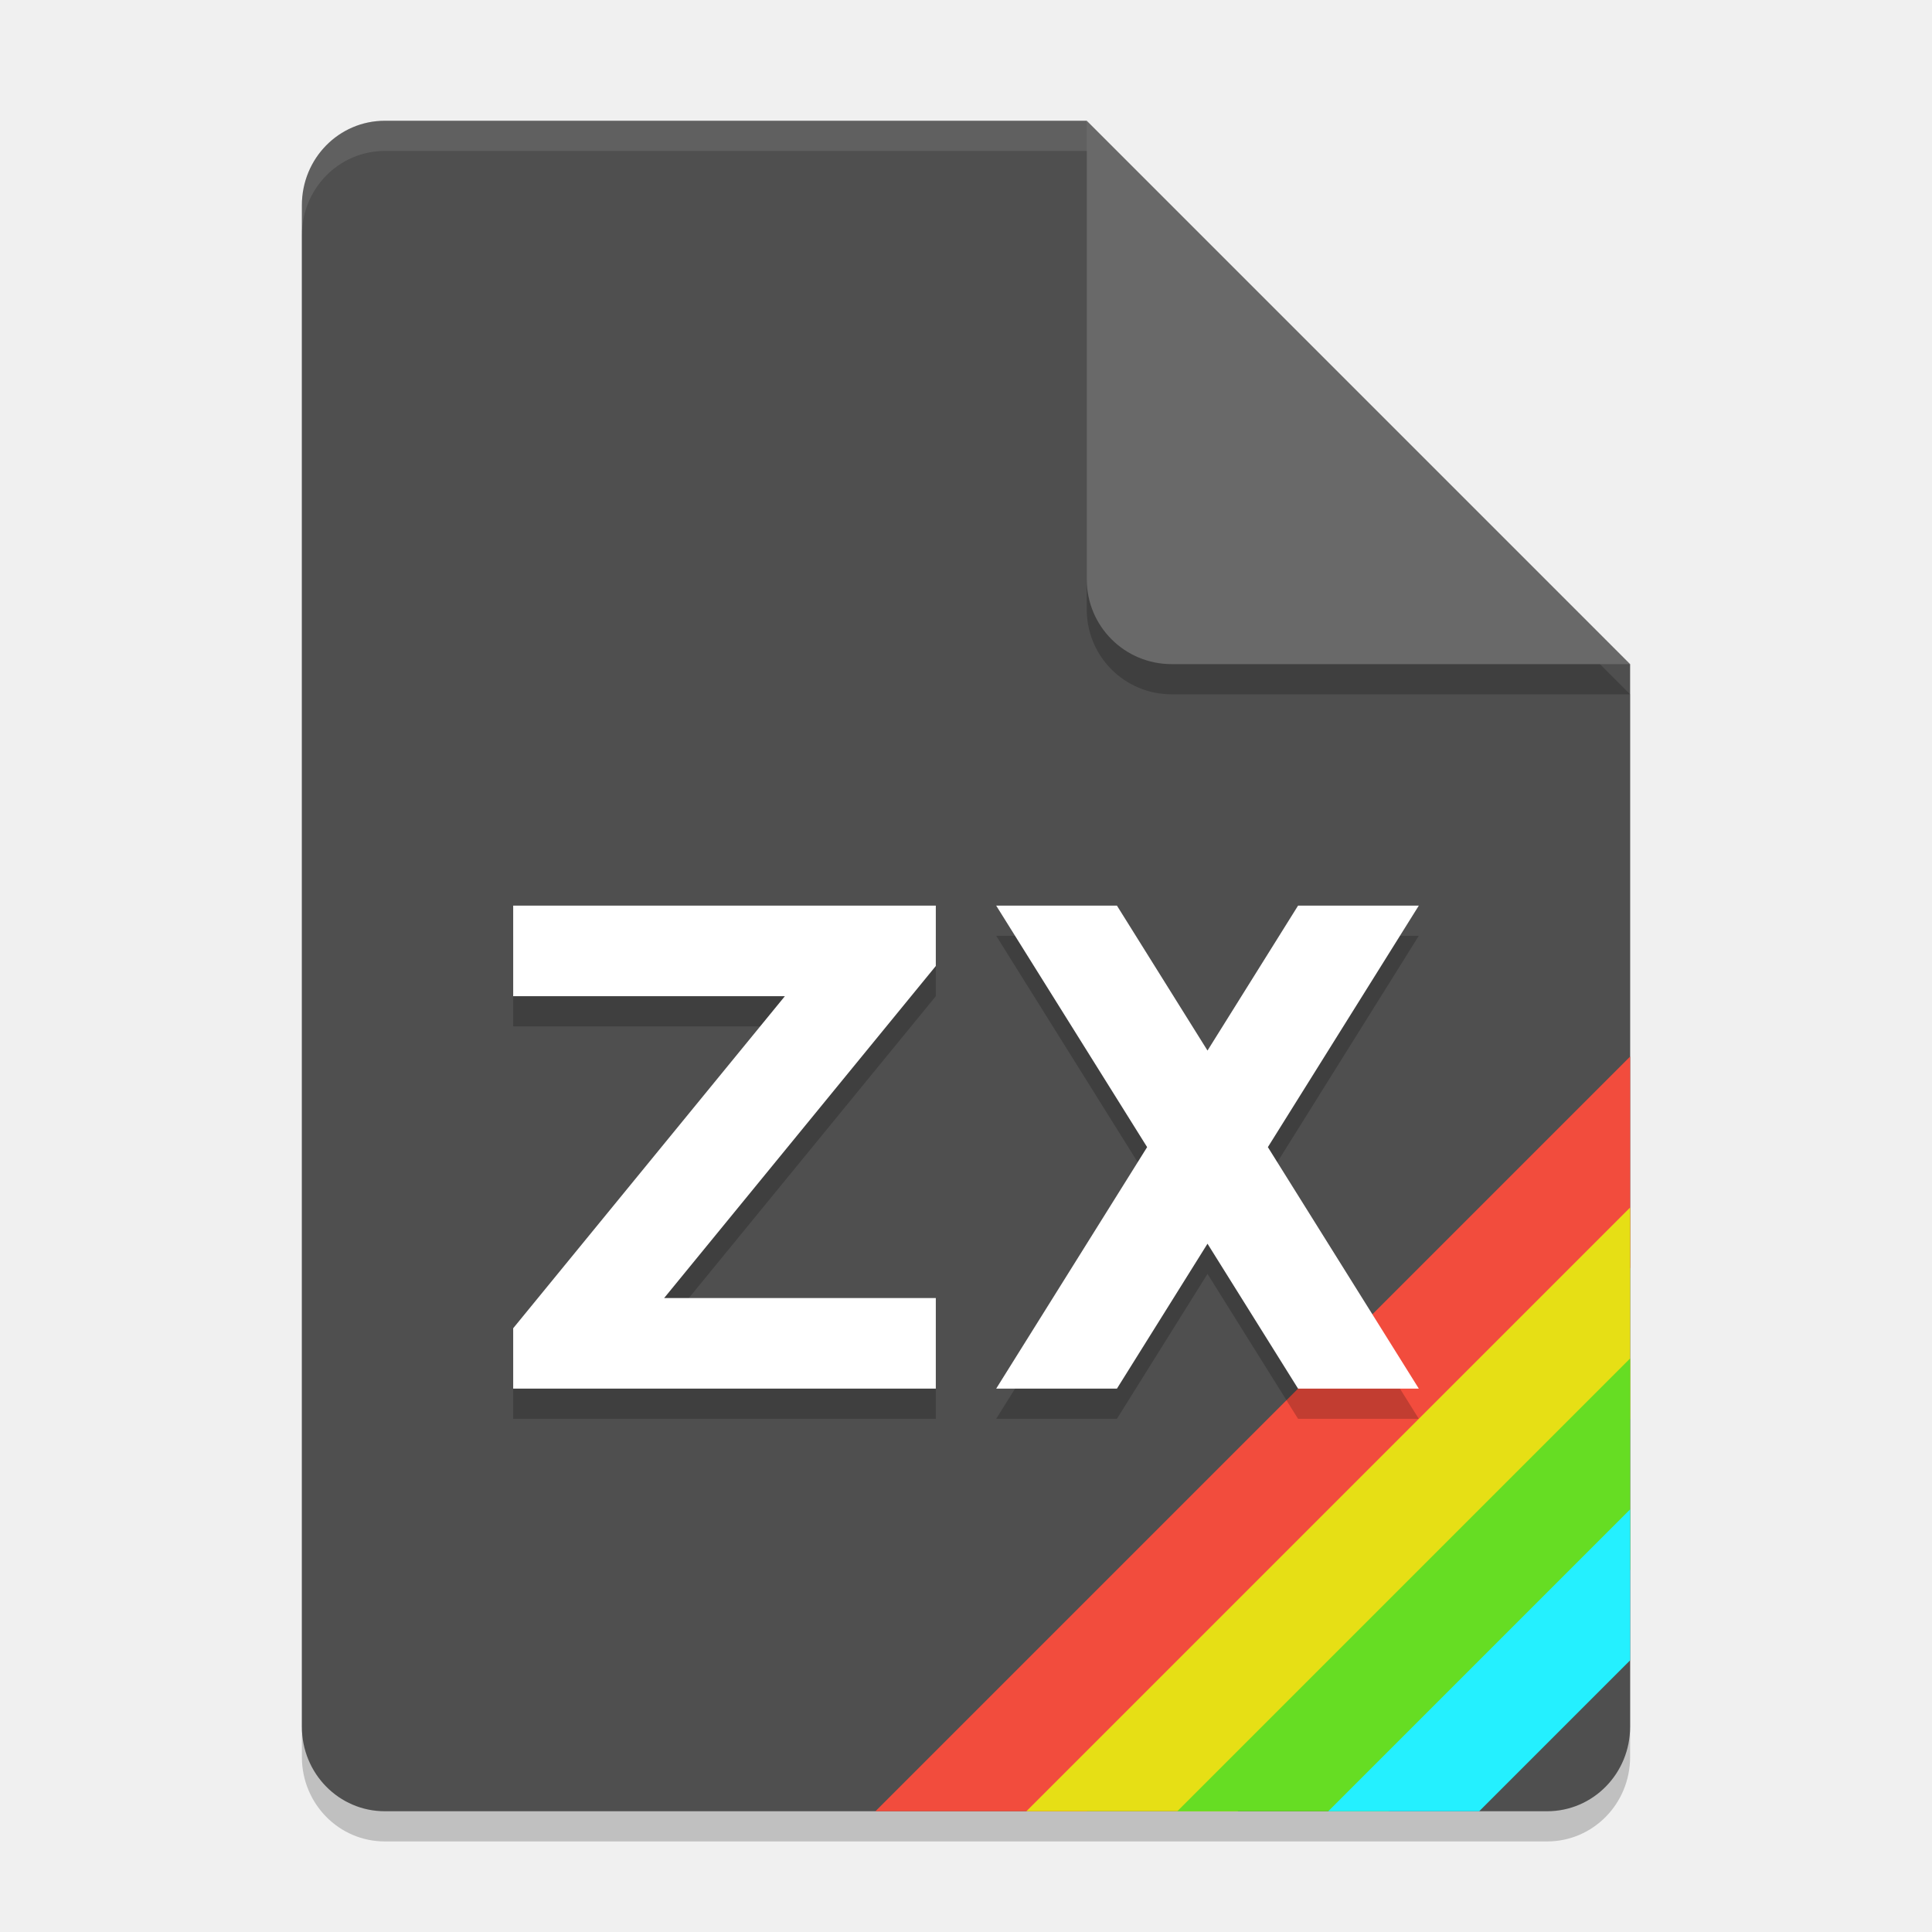
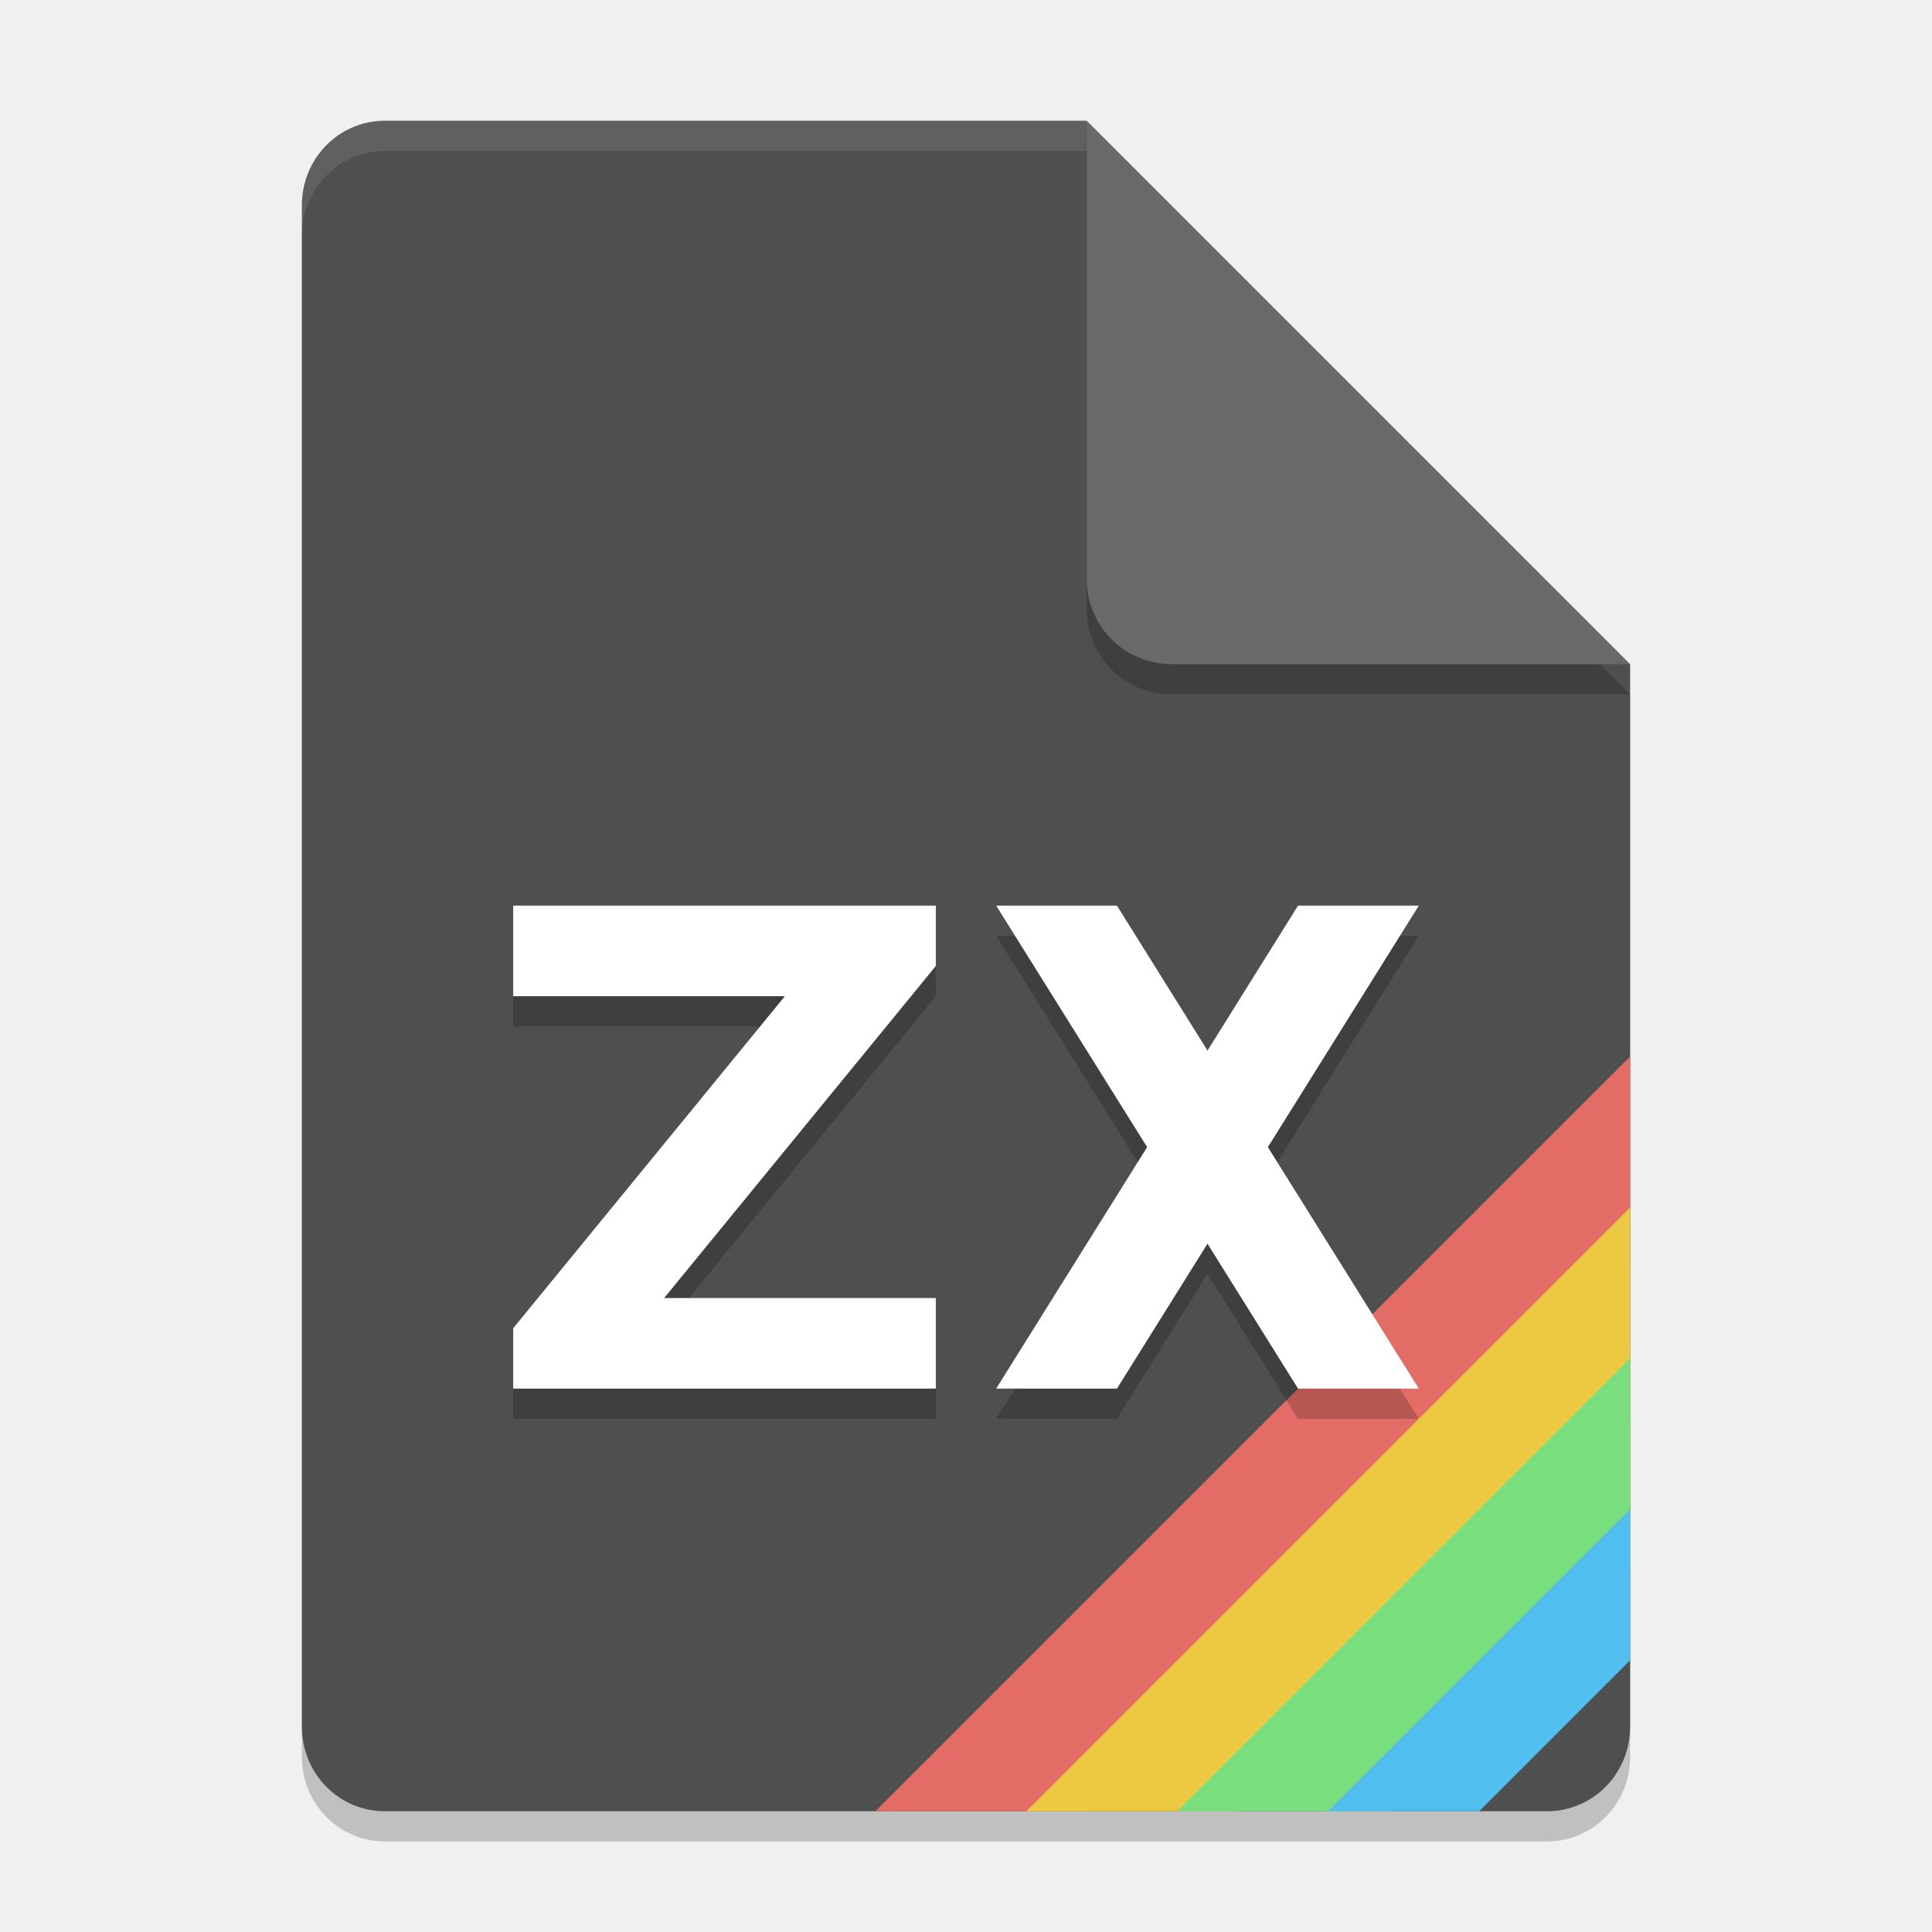
<svg xmlns="http://www.w3.org/2000/svg" width="64" height="64" version="1.1">
  <path d="m12.75 5c-1.524 0-2.75 1.249-2.75 2.8v50.4c0 1.55 1.226 2.8 2.75 2.8h38.5c1.522 0 2.75-1.25 2.75-2.8v-35.2l-14-4-4-14z" style="opacity:.2" />
  <path d="m12.75 4c-1.524 0-2.75 1.249-2.75 2.8v50.4c0 1.55 1.226 2.8 2.75 2.8h38.5c1.522 0 2.75-1.25 2.75-2.8v-35.2l-14-4-4-14z" style="fill:#4f4f4f;stop-color:#000000" />
  <path d="m54 23-18-18v15.188c0 1.559 1.256 2.812 2.812 2.812z" style="opacity:.2" />
  <path d="m54 22-18-18v15.188c0 1.559 1.256 2.812 2.812 2.812z" style="fill:#696969" />
  <path d="m12.75 4c-1.524 0-2.75 1.25-2.75 2.801v1c0-1.551 1.226-2.801 2.75-2.801h23.25v-1h-23.25z" style="fill:#ffffff;opacity:.1" />
  <g transform="matrix(.5 0 0 .5 21.5 27.5)">
-     <path d="m15 65h14l36-36v-14z" style="fill:#f24c3d" />
-     <path d="m25 65h14l26-26v-14z" style="fill:#e6df15" />
-     <path d="m35 65h14l16-16v-14z" style="fill:#66dd23" />
-     <path d="m45 65h10l10-10v-10z" style="fill:#24f0ff" />
+     <path d="m15 65h14l36-36v-14z" style="fill:#e36d66;stop-color:#000000" />
+     <path d="m25 65h14l26-26v-14z" style="fill:#ebca41;stop-color:#000000" />
+     <path d="m35 65h14l16-16v-14z" style="fill:#79de7d;stop-color:#000000" />
+     <path d="m45 65h10l10-10v-10z" style="fill:#50beee;stop-color:#000000" />
  </g>
  <g transform="translate(0,1)">
    <path d="m33 30 5 8-5 8h4l3-4.801 3 4.801h4l-5-8 5-8h-4l-3 4.801-3-4.801zm-16 0h14v2l-9 11h9v3h-14v-2l9-11h-9z" style="opacity:.2" />
    <path d="m33 29 5 8-5 8h4l3-4.801 3 4.801h4l-5-8 5-8h-4l-3 4.801-3-4.801zm-16 0h14v2l-9 11h9v3h-14v-2l9-11h-9z" style="fill:#ffffff" />
  </g>
</svg>
